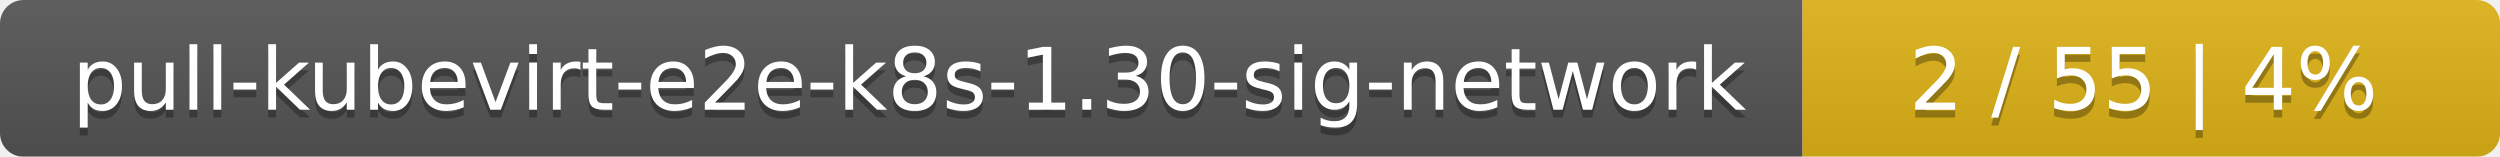
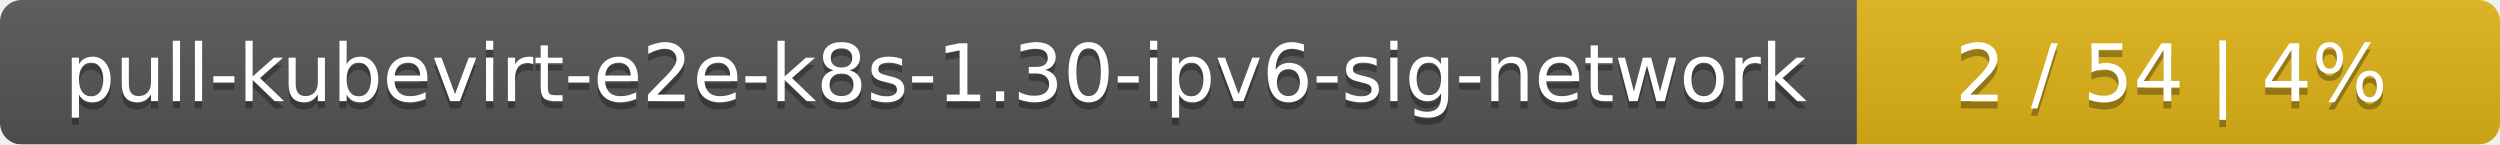
- <svg xmlns="http://www.w3.org/2000/svg" width="319" height="20">
+ <svg xmlns="http://www.w3.org/2000/svg" width="346" height="20">
  <linearGradient id="smooth" x2="0" y2="100%">
    <stop offset="0" stop-color="#bbb" stop-opacity=".1" />
    <stop offset="1" stop-opacity=".1" />
  </linearGradient>
  <mask id="round">
-     <rect width="319" height="20" rx="3" fill="#fff" />
+     <rect width="346" height="20" rx="3" fill="#fff" />
  </mask>
  <g mask="url(#round)">
-     <rect width="230" height="20" fill="#555" />
-     <rect x="230" width="89" height="20" fill="#dfb317" />
-     <rect width="319" height="20" fill="url(#smooth)" />
+     <rect width="257" height="20" fill="#555" />
+     <rect x="257" width="89" height="20" fill="#dfb317" />
+     <rect width="346" height="20" fill="url(#smooth)" />
  </g>
  <g fill="#fff" text-anchor="middle" font-family="DejaVu Sans,Verdana,Geneva,sans-serif" font-size="11">
-     <text x="116" y="15" fill="#010101" fill-opacity=".3">pull-kubevirt-e2e-k8s-1.30-sig-network</text>
-     <text x="116" y="14">pull-kubevirt-e2e-k8s-1.30-sig-network</text>
-     <text x="273.5" y="15" fill="#010101" fill-opacity=".3">2 / 55    |    4%</text>
-     <text x="273.5" y="14">2 / 55    |    4%</text>
+     <text x="129.5" y="15" fill="#010101" fill-opacity=".3">pull-kubevirt-e2e-k8s-1.30-ipv6-sig-network</text>
+     <text x="129.5" y="14">pull-kubevirt-e2e-k8s-1.30-ipv6-sig-network</text>
+     <text x="300.5" y="15" fill="#010101" fill-opacity=".3">2 / 54    |    4%</text>
+     <text x="300.5" y="14">2 / 54    |    4%</text>
  </g>
</svg>
